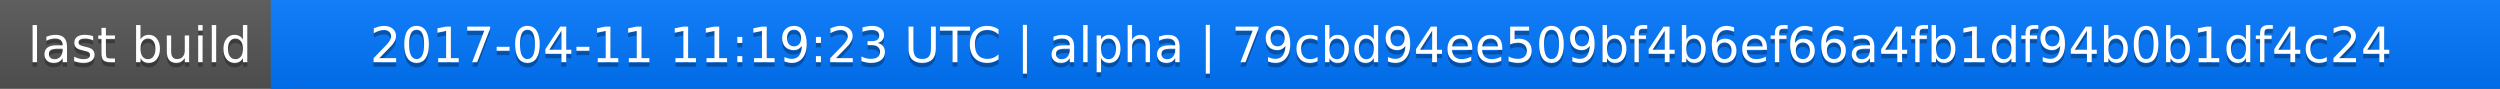
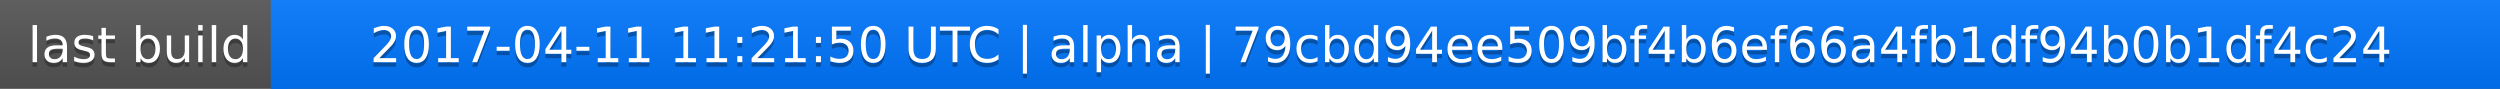
<svg xmlns="http://www.w3.org/2000/svg" width="563" height="20">
  <linearGradient id="a" x2="0" y2="100%">
    <stop offset="0" stop-color="#bbb" stop-opacity=".1" />
    <stop offset="1" stop-opacity=".1" />
  </linearGradient>
  <rect rx="0" width="563" height="20" fill="#555" />
  <rect rx="0" x="61" width="502" height="20" fill="#07f" />
  <path fill="#07f" d="M61 0h4v20h-4z" />
  <rect rx="0" width="563" height="20" fill="url(#a)" />
  <g fill="#fff" text-anchor="middle" font-family="DejaVu Sans,Verdana,Geneva,sans-serif" font-size="11">
    <text x="31.5" y="15" fill="#010101" fill-opacity=".3">last build</text>
    <text x="31.5" y="14">last build</text>
-     <text x="311" y="15" fill="#010101" fill-opacity=".3">2017-04-11 11:19:23 UTC | alpha | 79cbd94ee509bf4b6ef66a4fb1df94b0b1df4c24</text>
-     <text x="311" y="14">2017-04-11 11:19:23 UTC | alpha | 79cbd94ee509bf4b6ef66a4fb1df94b0b1df4c24</text>
+     <text x="311" y="15" fill="#010101" fill-opacity=".3">2017-04-11 11:21:50 UTC | alpha | 79cbd94ee509bf4b6ef66a4fb1df94b0b1df4c24</text>
+     <text x="311" y="14">2017-04-11 11:21:50 UTC | alpha | 79cbd94ee509bf4b6ef66a4fb1df94b0b1df4c24</text>
  </g>
</svg>
